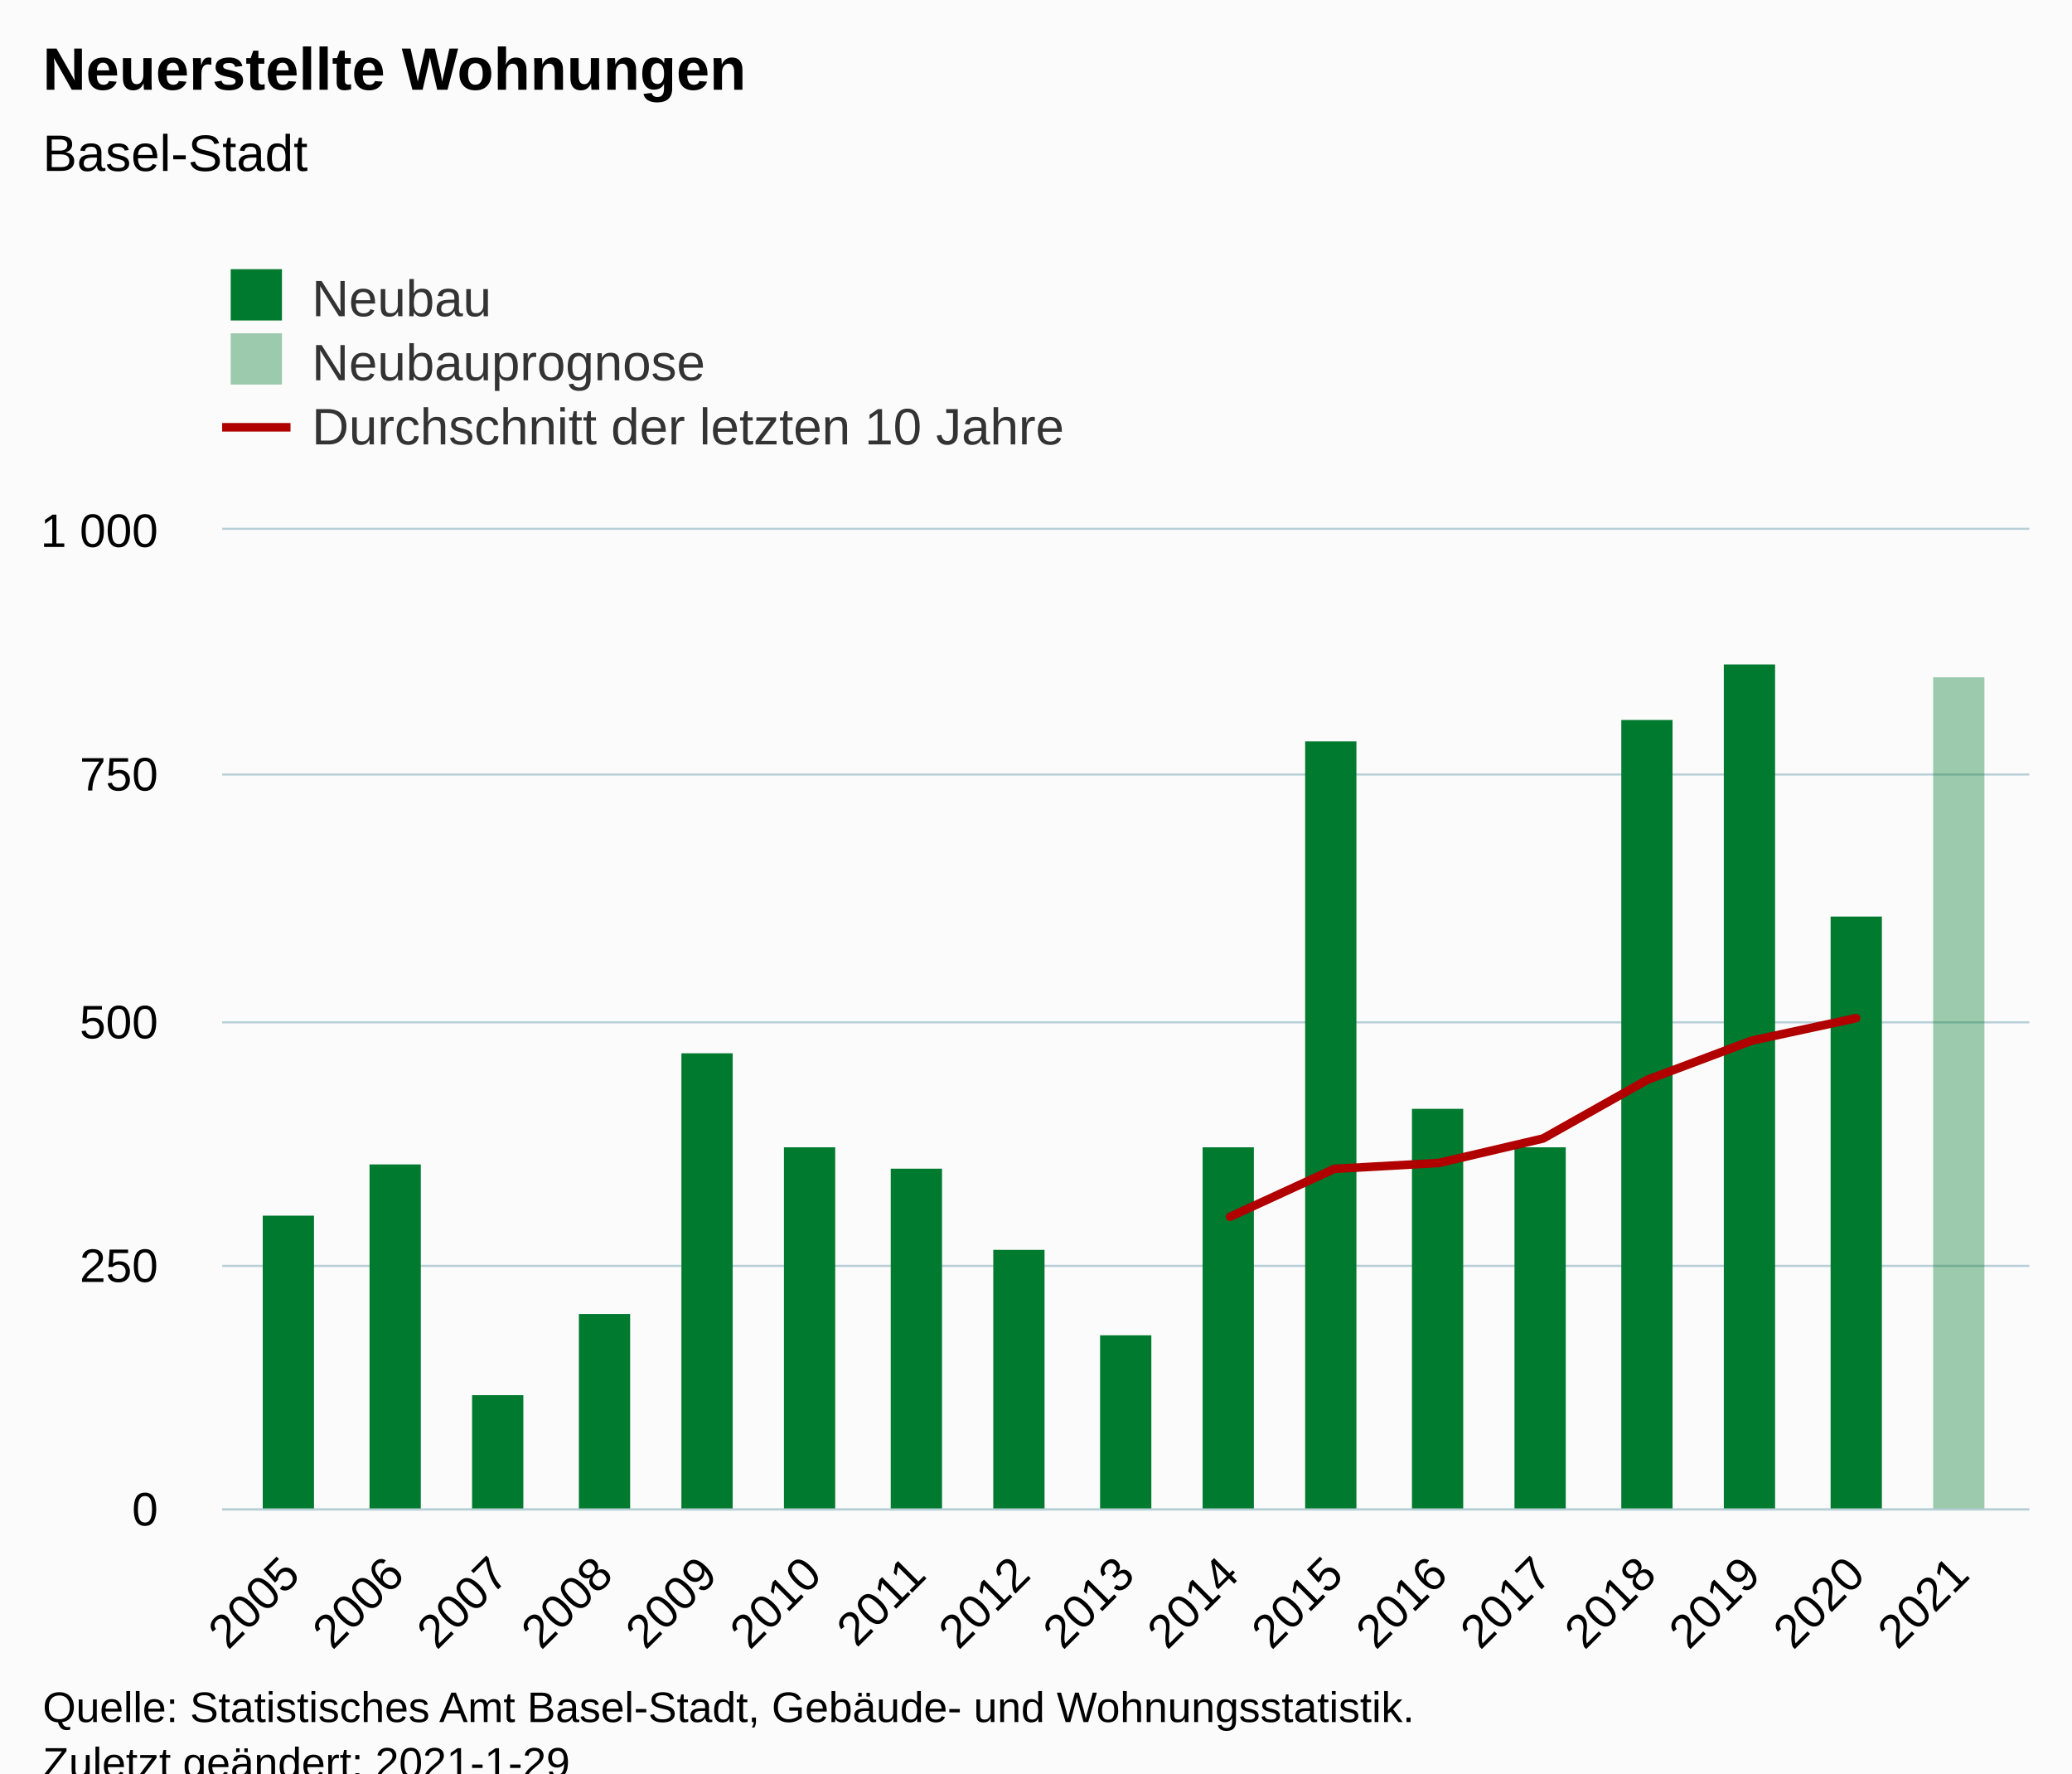
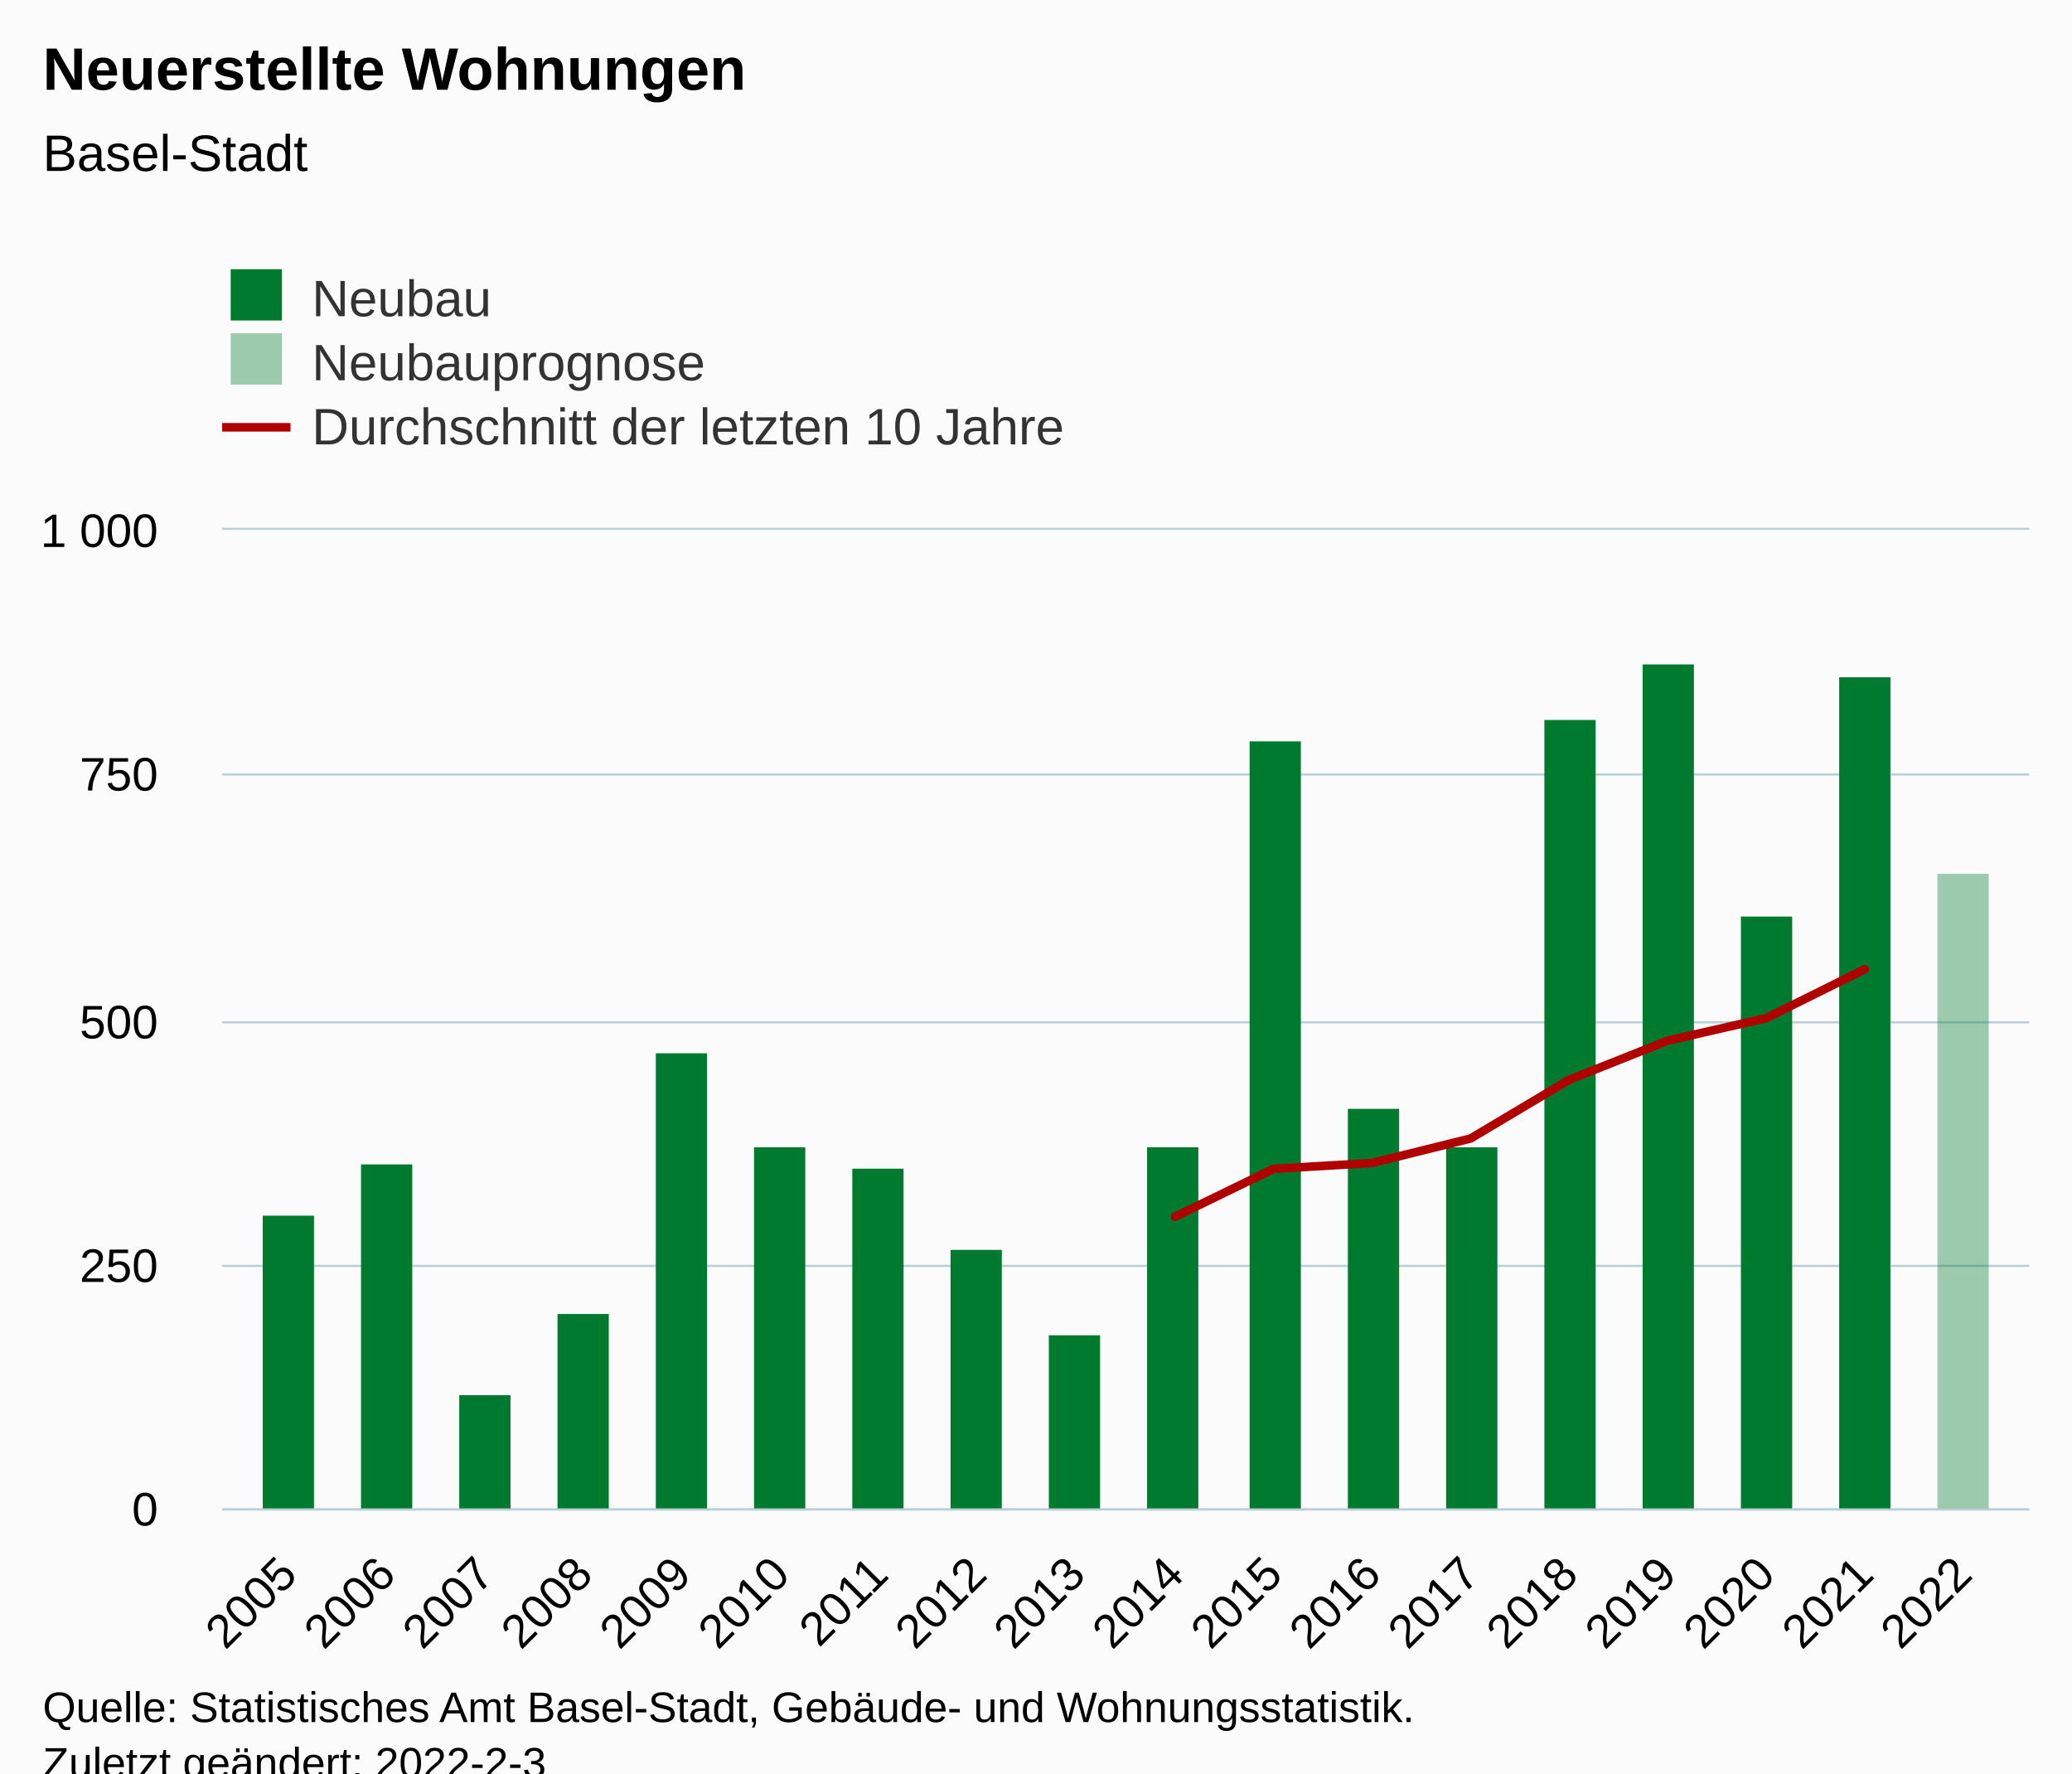
<svg xmlns="http://www.w3.org/2000/svg" version="1.1" class="highcharts-root" style="font-family:Arial;font-size:12px;" viewBox="0 0 485 415">
  <defs>
-     <clipPath id="highcharts-2vrflva-58-">
+     <clipPath id="highcharts-eicucki-61-">
      <rect x="0" y="0" width="423" height="229" fill="none" />
    </clipPath>
-     <clipPath id="highcharts-2vrflva-76-">
+     <clipPath id="highcharts-eicucki-80-">
      <rect x="0" y="0" width="423" height="229" fill="none" />
    </clipPath>
-     <clipPath id="highcharts-2vrflva-111-">
+     <clipPath id="highcharts-eicucki-117-">
      <rect x="52" y="124" width="423" height="229" fill="none" />
    </clipPath>
  </defs>
  <rect fill="#fbfbfb" class="highcharts-background" x="0" y="0" width="485" height="428" rx="0" ry="0" />
  <rect fill="none" class="highcharts-plot-background" x="52" y="124" width="423" height="229" />
  <g class="highcharts-pane-group" data-z-index="0" />
  <g class="highcharts-grid highcharts-xaxis-grid" data-z-index="1">
-     <path fill="none" data-z-index="1" class="highcharts-grid-line" d="M 67.5 124 L 67.5 353" opacity="1" />
-     <path fill="none" data-z-index="1" class="highcharts-grid-line" d="M 92.5 124 L 92.5 353" opacity="1" />
-     <path fill="none" data-z-index="1" class="highcharts-grid-line" d="M 116.5 124 L 116.5 353" opacity="1" />
-     <path fill="none" data-z-index="1" class="highcharts-grid-line" d="M 140.5 124 L 140.5 353" opacity="1" />
-     <path fill="none" data-z-index="1" class="highcharts-grid-line" d="M 165.5 124 L 165.5 353" opacity="1" />
-     <path fill="none" data-z-index="1" class="highcharts-grid-line" d="M 189.5 124 L 189.5 353" opacity="1" />
-     <path fill="none" data-z-index="1" class="highcharts-grid-line" d="M 214.5 124 L 214.5 353" opacity="1" />
-     <path fill="none" data-z-index="1" class="highcharts-grid-line" d="M 238.5 124 L 238.5 353" opacity="1" />
-     <path fill="none" data-z-index="1" class="highcharts-grid-line" d="M 263.5 124 L 263.5 353" opacity="1" />
-     <path fill="none" data-z-index="1" class="highcharts-grid-line" d="M 287.5 124 L 287.5 353" opacity="1" />
-     <path fill="none" data-z-index="1" class="highcharts-grid-line" d="M 311.5 124 L 311.5 353" opacity="1" />
-     <path fill="none" data-z-index="1" class="highcharts-grid-line" d="M 336.5 124 L 336.5 353" opacity="1" />
-     <path fill="none" data-z-index="1" class="highcharts-grid-line" d="M 360.5 124 L 360.5 353" opacity="1" />
-     <path fill="none" data-z-index="1" class="highcharts-grid-line" d="M 385.5 124 L 385.5 353" opacity="1" />
-     <path fill="none" data-z-index="1" class="highcharts-grid-line" d="M 409.5 124 L 409.5 353" opacity="1" />
-     <path fill="none" data-z-index="1" class="highcharts-grid-line" d="M 433.5 124 L 433.5 353" opacity="1" />
-     <path fill="none" data-z-index="1" class="highcharts-grid-line" d="M 458.5 124 L 458.5 353" opacity="1" />
+     <path fill="none" data-z-index="1" class="highcharts-grid-line" d="M 66.5 124 L 66.5 353" opacity="1" />
+     <path fill="none" data-z-index="1" class="highcharts-grid-line" d="M 90.5 124 L 90.5 353" opacity="1" />
+     <path fill="none" data-z-index="1" class="highcharts-grid-line" d="M 113.5 124 L 113.5 353" opacity="1" />
+     <path fill="none" data-z-index="1" class="highcharts-grid-line" d="M 136.5 124 L 136.5 353" opacity="1" />
+     <path fill="none" data-z-index="1" class="highcharts-grid-line" d="M 159.5 124 L 159.5 353" opacity="1" />
+     <path fill="none" data-z-index="1" class="highcharts-grid-line" d="M 182.5 124 L 182.5 353" opacity="1" />
+     <path fill="none" data-z-index="1" class="highcharts-grid-line" d="M 205.5 124 L 205.5 353" opacity="1" />
+     <path fill="none" data-z-index="1" class="highcharts-grid-line" d="M 228.5 124 L 228.5 353" opacity="1" />
+     <path fill="none" data-z-index="1" class="highcharts-grid-line" d="M 251.5 124 L 251.5 353" opacity="1" />
+     <path fill="none" data-z-index="1" class="highcharts-grid-line" d="M 274.5 124 L 274.5 353" opacity="1" />
+     <path fill="none" data-z-index="1" class="highcharts-grid-line" d="M 297.5 124 L 297.5 353" opacity="1" />
+     <path fill="none" data-z-index="1" class="highcharts-grid-line" d="M 320.5 124 L 320.5 353" opacity="1" />
+     <path fill="none" data-z-index="1" class="highcharts-grid-line" d="M 343.5 124 L 343.5 353" opacity="1" />
+     <path fill="none" data-z-index="1" class="highcharts-grid-line" d="M 366.5 124 L 366.5 353" opacity="1" />
+     <path fill="none" data-z-index="1" class="highcharts-grid-line" d="M 389.5 124 L 389.5 353" opacity="1" />
+     <path fill="none" data-z-index="1" class="highcharts-grid-line" d="M 412.5 124 L 412.5 353" opacity="1" />
+     <path fill="none" data-z-index="1" class="highcharts-grid-line" d="M 435.5 124 L 435.5 353" opacity="1" />
+     <path fill="none" data-z-index="1" class="highcharts-grid-line" d="M 459.5 124 L 459.5 353" opacity="1" />
  </g>
  <g class="highcharts-grid highcharts-yaxis-grid" data-z-index="1">
    <path fill="none" stroke="#B9CFD7" stroke-width="0.5" data-z-index="1" class="highcharts-grid-line" d="M 52 353.25 L 475 353.25" opacity="1" />
    <path fill="none" stroke="#B9CFD7" stroke-width="0.5" data-z-index="1" class="highcharts-grid-line" d="M 52 296.25 L 475 296.25" opacity="1" />
    <path fill="none" stroke="#B9CFD7" stroke-width="0.5" data-z-index="1" class="highcharts-grid-line" d="M 52 239.25 L 475 239.25" opacity="1" />
    <path fill="none" stroke="#B9CFD7" stroke-width="0.5" data-z-index="1" class="highcharts-grid-line" d="M 52 181.25 L 475 181.25" opacity="1" />
    <path fill="none" stroke="#B9CFD7" stroke-width="0.5" data-z-index="1" class="highcharts-grid-line" d="M 52 123.75 L 475 123.75" opacity="1" />
  </g>
  <rect fill="none" class="highcharts-plot-border" data-z-index="1" x="52" y="124" width="423" height="229" />
  <g class="highcharts-axis highcharts-xaxis" data-z-index="2">
    <path fill="none" class="highcharts-axis-line" stroke="#B9CFD7" stroke-width="0.5" data-z-index="7" d="M 52 353.25 L 475 353.25" />
  </g>
  <g class="highcharts-axis highcharts-yaxis" data-z-index="2">
    <path fill="none" class="highcharts-axis-line" data-z-index="7" d="M 52 124 L 52 353" />
  </g>
  <g class="highcharts-series-group" data-z-index="3">
-     <g class="highcharts-series highcharts-series-0 highcharts-column-series" data-z-index="0.1" opacity="1" transform="translate(52,124) scale(1 1)" clip-path="url(#highcharts-2vrflva-76-)">
+     <g class="highcharts-series highcharts-series-0 highcharts-column-series" data-z-index="0.1" opacity="1" transform="translate(52,124) scale(1 1)" clip-path="url(#highcharts-eicucki-80-)">
      <rect x="9.5" y="160.5" width="12" height="69" fill="#007a2f" stroke="#ffffff" stroke-width="1e-7" opacity="1" class="highcharts-point" />
-       <rect x="34.5" y="148.5" width="12" height="81" fill="#007a2f" stroke="#ffffff" stroke-width="1e-7" opacity="1" class="highcharts-point" />
-       <rect x="58.5" y="202.5" width="12" height="27" fill="#007a2f" stroke="#ffffff" stroke-width="1e-7" opacity="1" class="highcharts-point" />
-       <rect x="83.5" y="183.5" width="12" height="46" fill="#007a2f" stroke="#ffffff" stroke-width="1e-7" opacity="1" class="highcharts-point" />
-       <rect x="107.5" y="122.5" width="12" height="107" fill="#007a2f" stroke="#ffffff" stroke-width="1e-7" opacity="1" class="highcharts-point" />
-       <rect x="131.5" y="144.5" width="12" height="85" fill="#007a2f" stroke="#ffffff" stroke-width="1e-7" opacity="1" class="highcharts-point" />
-       <rect x="156.5" y="149.5" width="12" height="80" fill="#007a2f" stroke="#ffffff" stroke-width="1e-7" opacity="1" class="highcharts-point" />
-       <rect x="180.5" y="168.5" width="12" height="61" fill="#007a2f" stroke="#ffffff" stroke-width="1e-7" opacity="1" class="highcharts-point" />
-       <rect x="205.5" y="188.5" width="12" height="41" fill="#007a2f" stroke="#ffffff" stroke-width="1e-7" opacity="1" class="highcharts-point" />
-       <rect x="229.5" y="144.5" width="12" height="85" fill="#007a2f" stroke="#ffffff" stroke-width="1e-7" opacity="1" class="highcharts-point" />
-       <rect x="253.5" y="49.5" width="12" height="180" fill="#007a2f" stroke="#ffffff" stroke-width="1e-7" opacity="1" class="highcharts-point" />
-       <rect x="278.5" y="135.5" width="12" height="94" fill="#007a2f" stroke="#ffffff" stroke-width="1e-7" opacity="1" class="highcharts-point" />
-       <rect x="302.5" y="144.5" width="12" height="85" fill="#007a2f" stroke="#ffffff" stroke-width="1e-7" opacity="1" class="highcharts-point" />
-       <rect x="327.5" y="44.5" width="12" height="185" fill="#007a2f" stroke="#ffffff" stroke-width="1e-7" opacity="1" class="highcharts-point" />
-       <rect x="351.5" y="31.5" width="12" height="198" fill="#007a2f" stroke="#ffffff" stroke-width="1e-7" opacity="1" class="highcharts-point" />
-       <rect x="376.5" y="90.5" width="12" height="139" fill="#007a2f" stroke="#ffffff" stroke-width="1e-7" opacity="1" class="highcharts-point" />
+       <rect x="32.5" y="148.5" width="12" height="81" fill="#007a2f" stroke="#ffffff" stroke-width="1e-7" opacity="1" class="highcharts-point" />
+       <rect x="55.5" y="202.5" width="12" height="27" fill="#007a2f" stroke="#ffffff" stroke-width="1e-7" opacity="1" class="highcharts-point" />
+       <rect x="78.5" y="183.5" width="12" height="46" fill="#007a2f" stroke="#ffffff" stroke-width="1e-7" opacity="1" class="highcharts-point" />
+       <rect x="101.5" y="122.5" width="12" height="107" fill="#007a2f" stroke="#ffffff" stroke-width="1e-7" opacity="1" class="highcharts-point" />
+       <rect x="124.5" y="144.5" width="12" height="85" fill="#007a2f" stroke="#ffffff" stroke-width="1e-7" opacity="1" class="highcharts-point" />
+       <rect x="147.5" y="149.5" width="12" height="80" fill="#007a2f" stroke="#ffffff" stroke-width="1e-7" opacity="1" class="highcharts-point" />
+       <rect x="170.5" y="168.5" width="12" height="61" fill="#007a2f" stroke="#ffffff" stroke-width="1e-7" opacity="1" class="highcharts-point" />
+       <rect x="193.5" y="188.5" width="12" height="41" fill="#007a2f" stroke="#ffffff" stroke-width="1e-7" opacity="1" class="highcharts-point" />
+       <rect x="216.5" y="144.5" width="12" height="85" fill="#007a2f" stroke="#ffffff" stroke-width="1e-7" opacity="1" class="highcharts-point" />
+       <rect x="240.5" y="49.5" width="12" height="180" fill="#007a2f" stroke="#ffffff" stroke-width="1e-7" opacity="1" class="highcharts-point" />
+       <rect x="263.5" y="135.5" width="12" height="94" fill="#007a2f" stroke="#ffffff" stroke-width="1e-7" opacity="1" class="highcharts-point" />
+       <rect x="286.5" y="144.5" width="12" height="85" fill="#007a2f" stroke="#ffffff" stroke-width="1e-7" opacity="1" class="highcharts-point" />
+       <rect x="309.5" y="44.5" width="12" height="185" fill="#007a2f" stroke="#ffffff" stroke-width="1e-7" opacity="1" class="highcharts-point" />
+       <rect x="332.5" y="31.5" width="12" height="198" fill="#007a2f" stroke="#ffffff" stroke-width="1e-7" opacity="1" class="highcharts-point" />
+       <rect x="355.5" y="90.5" width="12" height="139" fill="#007a2f" stroke="#ffffff" stroke-width="1e-7" opacity="1" class="highcharts-point" />
+       <rect x="378.5" y="34.5" width="12" height="195" fill="#007a2f" stroke="#ffffff" stroke-width="1e-7" opacity="1" class="highcharts-point" />
    </g>
    <g class="highcharts-markers highcharts-series-0 highcharts-column-series" data-z-index="0.1" opacity="1" transform="translate(52,124) scale(1 1)" clip-path="none" />
-     <g class="highcharts-series highcharts-series-1 highcharts-column-series" data-z-index="0.1" opacity="1" transform="translate(52,124) scale(1 1)" clip-path="url(#highcharts-2vrflva-76-)">
-       <rect x="400.5" y="34.5" width="12" height="195" fill="rgb(0, 122, 47)" fill-opacity=" 0.38" stroke="#ffffff" stroke-width="1e-7" opacity="1" class="highcharts-point" />
+     <g class="highcharts-series highcharts-series-1 highcharts-column-series" data-z-index="0.1" opacity="1" transform="translate(52,124) scale(1 1)" clip-path="url(#highcharts-eicucki-80-)">
+       <rect x="401.5" y="80.5" width="12" height="149" fill="rgb(0, 122, 47)" fill-opacity=" 0.38" stroke="#ffffff" stroke-width="1e-7" opacity="1" class="highcharts-point" />
    </g>
    <g class="highcharts-markers highcharts-series-1 highcharts-column-series" data-z-index="0.1" opacity="1" transform="translate(52,124) scale(1 1)" clip-path="none" />
-     <g class="highcharts-series highcharts-series-2 highcharts-line-series" data-z-index="0.1" opacity="1" transform="translate(52,124) scale(1 1)" clip-path="url(#highcharts-2vrflva-76-)">
-       <path fill="none" d="M 235.923 160.758 L 260.345 149.537 L 284.768 148.163 L 309.191 142.438 L 333.613 128.698 L 358.036 119.538 L 382.458 114.271" class="highcharts-graph" data-z-index="1" stroke="#b00000" stroke-width="2" stroke-linejoin="round" stroke-linecap="round" />
+     <g class="highcharts-series highcharts-series-2 highcharts-line-series" data-z-index="0.1" opacity="1" transform="translate(52,124) scale(1 1)" clip-path="url(#highcharts-eicucki-80-)">
+       <path fill="none" d="M 223.032 160.758 L 246.097 149.537 L 269.161 148.163 L 292.225 142.438 L 315.29 128.698 L 338.354 119.538 L 361.418 114.271 L 384.483 102.821" class="highcharts-graph" data-z-index="1" stroke="#b00000" stroke-width="2" stroke-linejoin="round" stroke-linecap="round" />
    </g>
    <g class="highcharts-markers highcharts-series-2 highcharts-line-series" data-z-index="0.1" opacity="1" transform="translate(52,124) scale(1 1)" clip-path="none" />
  </g>
  <text x="10" text-anchor="start" class="highcharts-title" data-z-index="4" style="color:#000000;font-size:14px;font-weight:bold;fill:#000000;" y="21">
    <tspan>Neuerstellte Wohnungen</tspan>
  </text>
  <text x="10" text-anchor="start" class="highcharts-subtitle" data-z-index="4" style="color:#000000;font-size:12px;font-weight:normal;fill:#000000;" y="40">
    <tspan>Basel-Stadt</tspan>
  </text>
  <text x="10" text-anchor="start" class="highcharts-caption" data-z-index="4" style="color:#666666;fill:#666666;" y="400" />
  <g class="highcharts-legend" data-z-index="7" transform="translate(44,56)">
    <rect fill="none" class="highcharts-legend-box" rx="0" ry="0" x="0" y="0" width="216" height="56" visibility="visible" />
    <g data-z-index="1">
      <g>
        <g class="highcharts-legend-item highcharts-column-series highcharts-color-undefined highcharts-series-0" data-z-index="1" transform="translate(8,3)">
          <text x="21" style="color:#333333;cursor:pointer;font-size:12px;font-weight:normal;fill:#333333;" text-anchor="start" data-z-index="2" y="15">
            <tspan>Neubau</tspan>
          </text>
          <rect x="2" y="4" width="12" height="12" fill="#007a2f" class="highcharts-point" data-z-index="3" />
        </g>
        <g class="highcharts-legend-item highcharts-column-series highcharts-color-undefined highcharts-series-1" data-z-index="1" transform="translate(8,18)">
          <text x="21" y="15" style="color:#333333;cursor:pointer;font-size:12px;font-weight:normal;fill:#333333;" text-anchor="start" data-z-index="2">
            <tspan>Neubauprognose</tspan>
          </text>
          <rect x="2" y="4" width="12" height="12" fill="rgb(0, 122, 47)" fill-opacity=" 0.38" class="highcharts-point" data-z-index="3" />
        </g>
        <g class="highcharts-legend-item highcharts-line-series highcharts-color-undefined highcharts-series-2" data-z-index="1" transform="translate(8,33)">
          <path fill="none" d="M 0 11 L 16 11" class="highcharts-graph" stroke="#b00000" stroke-width="2" />
          <text x="21" y="15" style="color:#333333;cursor:pointer;font-size:12px;font-weight:normal;fill:#333333;" text-anchor="start" data-z-index="2">
            <tspan>Durchschnitt der letzten 10 Jahre</tspan>
          </text>
        </g>
      </g>
    </g>
  </g>
  <g class="highcharts-axis-labels highcharts-xaxis-labels" data-z-index="7">
-     <text x="70.712" style="color:#000000;cursor:default;font-size:11px;fill:#000000;" text-anchor="end" transform="translate(0,0) rotate(-45 70.71166 369)" y="369" opacity="1">2005</text>
-     <text x="95.134" style="color:#000000;cursor:default;font-size:11px;fill:#000000;" text-anchor="end" transform="translate(0,0) rotate(-45 95.1343 369)" y="369" opacity="1">2006</text>
-     <text x="119.557" style="color:#000000;cursor:default;font-size:11px;fill:#000000;" text-anchor="end" transform="translate(0,0) rotate(-45 119.5569 369)" y="369" opacity="1">2007</text>
-     <text x="143.98" style="color:#000000;cursor:default;font-size:11px;fill:#000000;" text-anchor="end" transform="translate(0,0) rotate(-45 143.9796 369)" y="369" opacity="1">2008</text>
-     <text x="168.402" style="color:#000000;cursor:default;font-size:11px;fill:#000000;" text-anchor="end" transform="translate(0,0) rotate(-45 168.4022 369)" y="369" opacity="1">2009</text>
-     <text x="192.825" style="color:#000000;cursor:default;font-size:11px;fill:#000000;" text-anchor="end" transform="translate(0,0) rotate(-45 192.8248 369)" y="369" opacity="1">2010</text>
-     <text x="217.247" style="color:#000000;cursor:default;font-size:11px;fill:#000000;" text-anchor="end" transform="translate(0,0) rotate(-45 217.2475 369)" y="369" opacity="1">2011</text>
-     <text x="241.67" style="color:#000000;cursor:default;font-size:11px;fill:#000000;" text-anchor="end" transform="translate(0,0) rotate(-45 241.6701 369)" y="369" opacity="1">2012</text>
-     <text x="266.093" style="color:#000000;cursor:default;font-size:11px;fill:#000000;" text-anchor="end" transform="translate(0,0) rotate(-45 266.0927 369)" y="369" opacity="1">2013</text>
-     <text x="290.515" style="color:#000000;cursor:default;font-size:11px;fill:#000000;" text-anchor="end" transform="translate(0,0) rotate(-45 290.5154 369)" y="369" opacity="1">2014</text>
-     <text x="314.938" style="color:#000000;cursor:default;font-size:11px;fill:#000000;" text-anchor="end" transform="translate(0,0) rotate(-45 314.938 369)" y="369" opacity="1">2015</text>
-     <text x="339.361" style="color:#000000;cursor:default;font-size:11px;fill:#000000;" text-anchor="end" transform="translate(0,0) rotate(-45 339.3606 369)" y="369" opacity="1">2016</text>
-     <text x="363.783" style="color:#000000;cursor:default;font-size:11px;fill:#000000;" text-anchor="end" transform="translate(0,0) rotate(-45 363.7833 369)" y="369" opacity="1">2017</text>
-     <text x="388.206" style="color:#000000;cursor:default;font-size:11px;fill:#000000;" text-anchor="end" transform="translate(0,0) rotate(-45 388.2059 369)" y="369" opacity="1">2018</text>
-     <text x="412.629" style="color:#000000;cursor:default;font-size:11px;fill:#000000;" text-anchor="end" transform="translate(0,0) rotate(-45 412.6285 369)" y="369" opacity="1">2019</text>
-     <text x="437.051" style="color:#000000;cursor:default;font-size:11px;fill:#000000;" text-anchor="end" transform="translate(0,0) rotate(-45 437.0512 369)" y="369" opacity="1">2020</text>
-     <text x="461.474" style="color:#000000;cursor:default;font-size:11px;fill:#000000;" text-anchor="end" transform="translate(0,0) rotate(-45 461.4738 369)" y="369" opacity="1">2021</text>
+     <text x="70.046" style="color:#000000;cursor:default;font-size:11px;fill:#000000;" text-anchor="end" transform="translate(0,0) rotate(-45 70.04583 369)" y="369" opacity="1">2005</text>
+     <text x="93.11" style="color:#000000;cursor:default;font-size:11px;fill:#000000;" text-anchor="end" transform="translate(0,0) rotate(-45 93.11017 369)" y="369" opacity="1">2006</text>
+     <text x="116.175" style="color:#000000;cursor:default;font-size:11px;fill:#000000;" text-anchor="end" transform="translate(0,0) rotate(-45 116.1745 369)" y="369" opacity="1">2007</text>
+     <text x="139.239" style="color:#000000;cursor:default;font-size:11px;fill:#000000;" text-anchor="end" transform="translate(0,0) rotate(-45 139.2389 369)" y="369" opacity="1">2008</text>
+     <text x="162.303" style="color:#000000;cursor:default;font-size:11px;fill:#000000;" text-anchor="end" transform="translate(0,0) rotate(-45 162.3032 369)" y="369" opacity="1">2009</text>
+     <text x="185.368" style="color:#000000;cursor:default;font-size:11px;fill:#000000;" text-anchor="end" transform="translate(0,0) rotate(-45 185.3675 369)" y="369" opacity="1">2010</text>
+     <text x="208.432" style="color:#000000;cursor:default;font-size:11px;fill:#000000;" text-anchor="end" transform="translate(0,0) rotate(-45 208.4319 369)" y="369" opacity="1">2011</text>
+     <text x="231.496" style="color:#000000;cursor:default;font-size:11px;fill:#000000;" text-anchor="end" transform="translate(0,0) rotate(-45 231.4962 369)" y="369" opacity="1">2012</text>
+     <text x="254.561" style="color:#000000;cursor:default;font-size:11px;fill:#000000;" text-anchor="end" transform="translate(0,0) rotate(-45 254.5606 369)" y="369" opacity="1">2013</text>
+     <text x="277.625" style="color:#000000;cursor:default;font-size:11px;fill:#000000;" text-anchor="end" transform="translate(0,0) rotate(-45 277.6249 369)" y="369" opacity="1">2014</text>
+     <text x="300.689" style="color:#000000;cursor:default;font-size:11px;fill:#000000;" text-anchor="end" transform="translate(0,0) rotate(-45 300.6892 369)" y="369" opacity="1">2015</text>
+     <text x="323.754" style="color:#000000;cursor:default;font-size:11px;fill:#000000;" text-anchor="end" transform="translate(0,0) rotate(-45 323.7536 369)" y="369" opacity="1">2016</text>
+     <text x="346.818" style="color:#000000;cursor:default;font-size:11px;fill:#000000;" text-anchor="end" transform="translate(0,0) rotate(-45 346.8179 369)" y="369" opacity="1">2017</text>
+     <text x="369.882" style="color:#000000;cursor:default;font-size:11px;fill:#000000;" text-anchor="end" transform="translate(0,0) rotate(-45 369.8823 369)" y="369" opacity="1">2018</text>
+     <text x="392.947" style="color:#000000;cursor:default;font-size:11px;fill:#000000;" text-anchor="end" transform="translate(0,0) rotate(-45 392.9466 369)" y="369" opacity="1">2019</text>
+     <text x="416.011" style="color:#000000;cursor:default;font-size:11px;fill:#000000;" text-anchor="end" transform="translate(0,0) rotate(-45 416.0109 369)" y="369" opacity="1">2020</text>
+     <text x="439.075" style="color:#000000;cursor:default;font-size:11px;fill:#000000;" text-anchor="end" transform="translate(0,0) rotate(-45 439.0753 369)" y="369" opacity="1">2021</text>
+     <text x="462.14" style="color:#000000;cursor:default;font-size:11px;fill:#000000;" text-anchor="end" transform="translate(0,0) rotate(-45 462.1396 369)" y="369" opacity="1">2022</text>
  </g>
  <g class="highcharts-axis-labels highcharts-yaxis-labels" data-z-index="7">
    <text x="37" style="color:#000000;cursor:default;font-size:11px;fill:#000000;" text-anchor="end" transform="translate(0,0)" y="357" opacity="1">0</text>
    <text x="37" style="color:#000000;cursor:default;font-size:11px;fill:#000000;" text-anchor="end" transform="translate(0,0)" y="300" opacity="1">250</text>
    <text x="37" style="color:#000000;cursor:default;font-size:11px;fill:#000000;" text-anchor="end" transform="translate(0,0)" y="243" opacity="1">500</text>
    <text x="37" style="color:#000000;cursor:default;font-size:11px;fill:#000000;" text-anchor="end" transform="translate(0,0)" y="185" opacity="1">750</text>
    <text x="37" style="color:#000000;cursor:default;font-size:11px;fill:#000000;" text-anchor="end" transform="translate(0,0)" y="128" opacity="1">
      <tspan>1 000</tspan>
    </text>
  </g>
  <text x="10" class="highcharts-credits" text-anchor="start" data-z-index="8" style="cursor:default;color:#000000;font-size:10px;fill:#000000;" y="403">
    <tspan>Quelle: Statistisches Amt Basel-Stadt, Gebäude- und Wohnungsstatistik.</tspan>
-     <tspan x="10" dy="13">Zuletzt geändert: 2021-1-29</tspan>
+     <tspan x="10" dy="13">Zuletzt geändert: 2022-2-3</tspan>
  </text>
-   <g class="highcharts-control-points" data-z-index="99" clip-path="url(#highcharts-2vrflva-111-)" />
+   <g class="highcharts-control-points" data-z-index="99" clip-path="url(#highcharts-eicucki-117-)" />
</svg>
